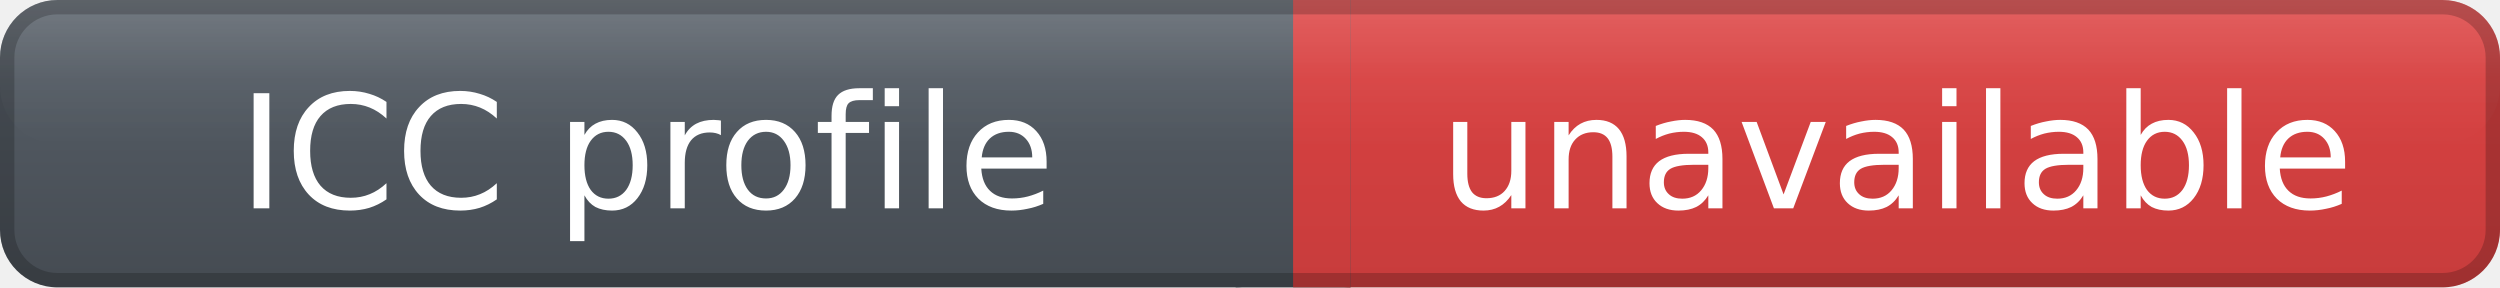
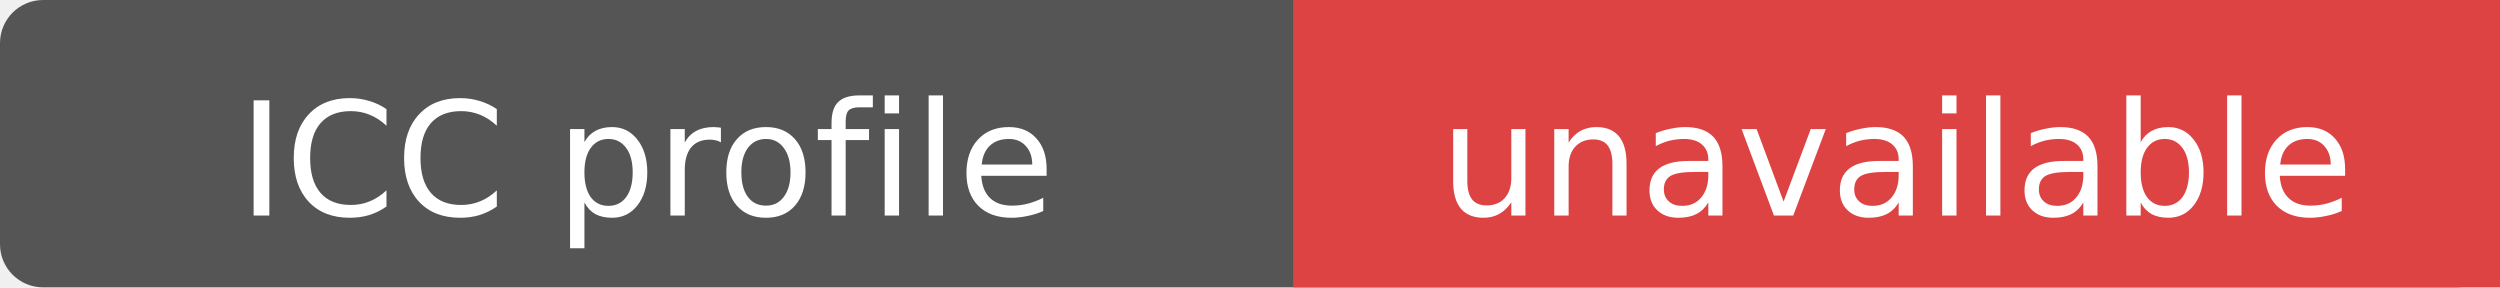
<svg xmlns="http://www.w3.org/2000/svg" width="174" height="20" role="img" aria-label="ICC profile: unavailable">
-   <defs>
-     <linearGradient id="labelGradient" x1="0" y1="0" x2="0" y2="1">
-       <stop offset="0%" stop-color="#59616a" />
-       <stop offset="100%" stop-color="#454b52" />
-     </linearGradient>
-     <linearGradient id="messageGradient" x1="0" y1="0" x2="0" y2="1">
-       <stop offset="0%" stop-color="#DD4343" />
-       <stop offset="100%" stop-color="#C73C3C" />
-     </linearGradient>
-     <linearGradient id="highlightGradient" x1="0" y1="0" x2="0" y2="1">
-       <stop offset="0%" stop-color="#ffffff" stop-opacity="0.16" />
-       <stop offset="55%" stop-color="#ffffff" stop-opacity="0.04" />
-       <stop offset="100%" stop-color="#ffffff" stop-opacity="0" />
-     </linearGradient>
-   </defs>
-   <rect x="0" y="0" width="90" height="20" rx="4" fill="url(#labelGradient)" />
-   <rect x="90" y="0" width="84" height="20" rx="4" fill="url(#messageGradient)" />
-   <rect x="86" y="0" width="8" height="20" fill="url(#labelGradient)" />
-   <rect x="90" y="0" width="4" height="20" fill="url(#messageGradient)" />
-   <rect x="0" y="0" width="174" height="10" rx="4" fill="url(#highlightGradient)" />
-   <rect x="0.5" y="0.5" width="173" height="19" rx="3.5" fill="none" stroke="#000000" stroke-opacity="0.20" />
-   <g fill="#ffffff" text-anchor="middle" font-family="Verdana,DejaVu Sans,sans-serif" font-size="11" font-weight="400">
-     <text x="45.0" y="14.5">
+   <rect width="174" height="20" rx="3" fill="#555" />
+   <rect x="90" width="84" height="20" fill="#DD4343" />
+   <g fill="#fff" text-anchor="middle" font-family="Verdana,DejaVu Sans,sans-serif" font-size="11">
+     <text x="45.0" y="15">
            ICC profile
        </text>
-     <text x="132.0" y="14.5">
+     <text x="132.0" y="15">
            unavailable
        </text>
  </g>
</svg>
